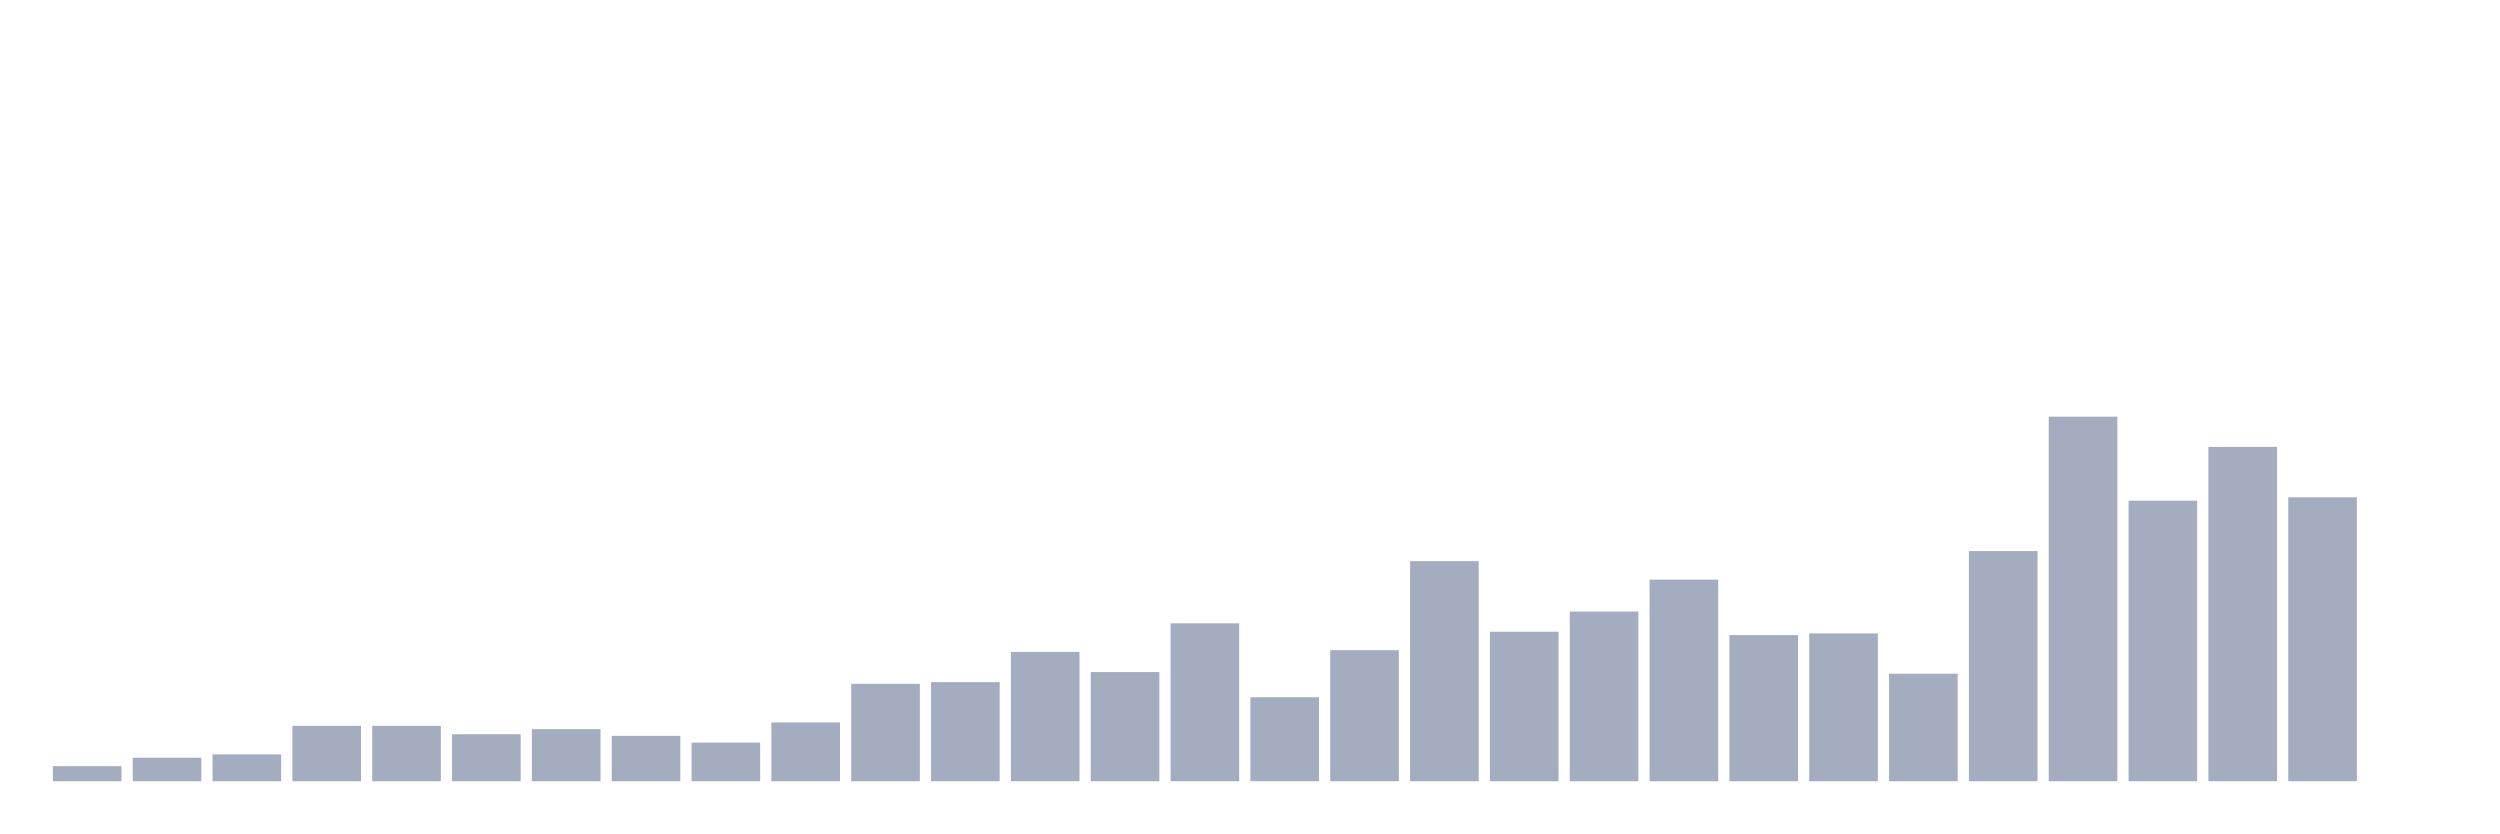
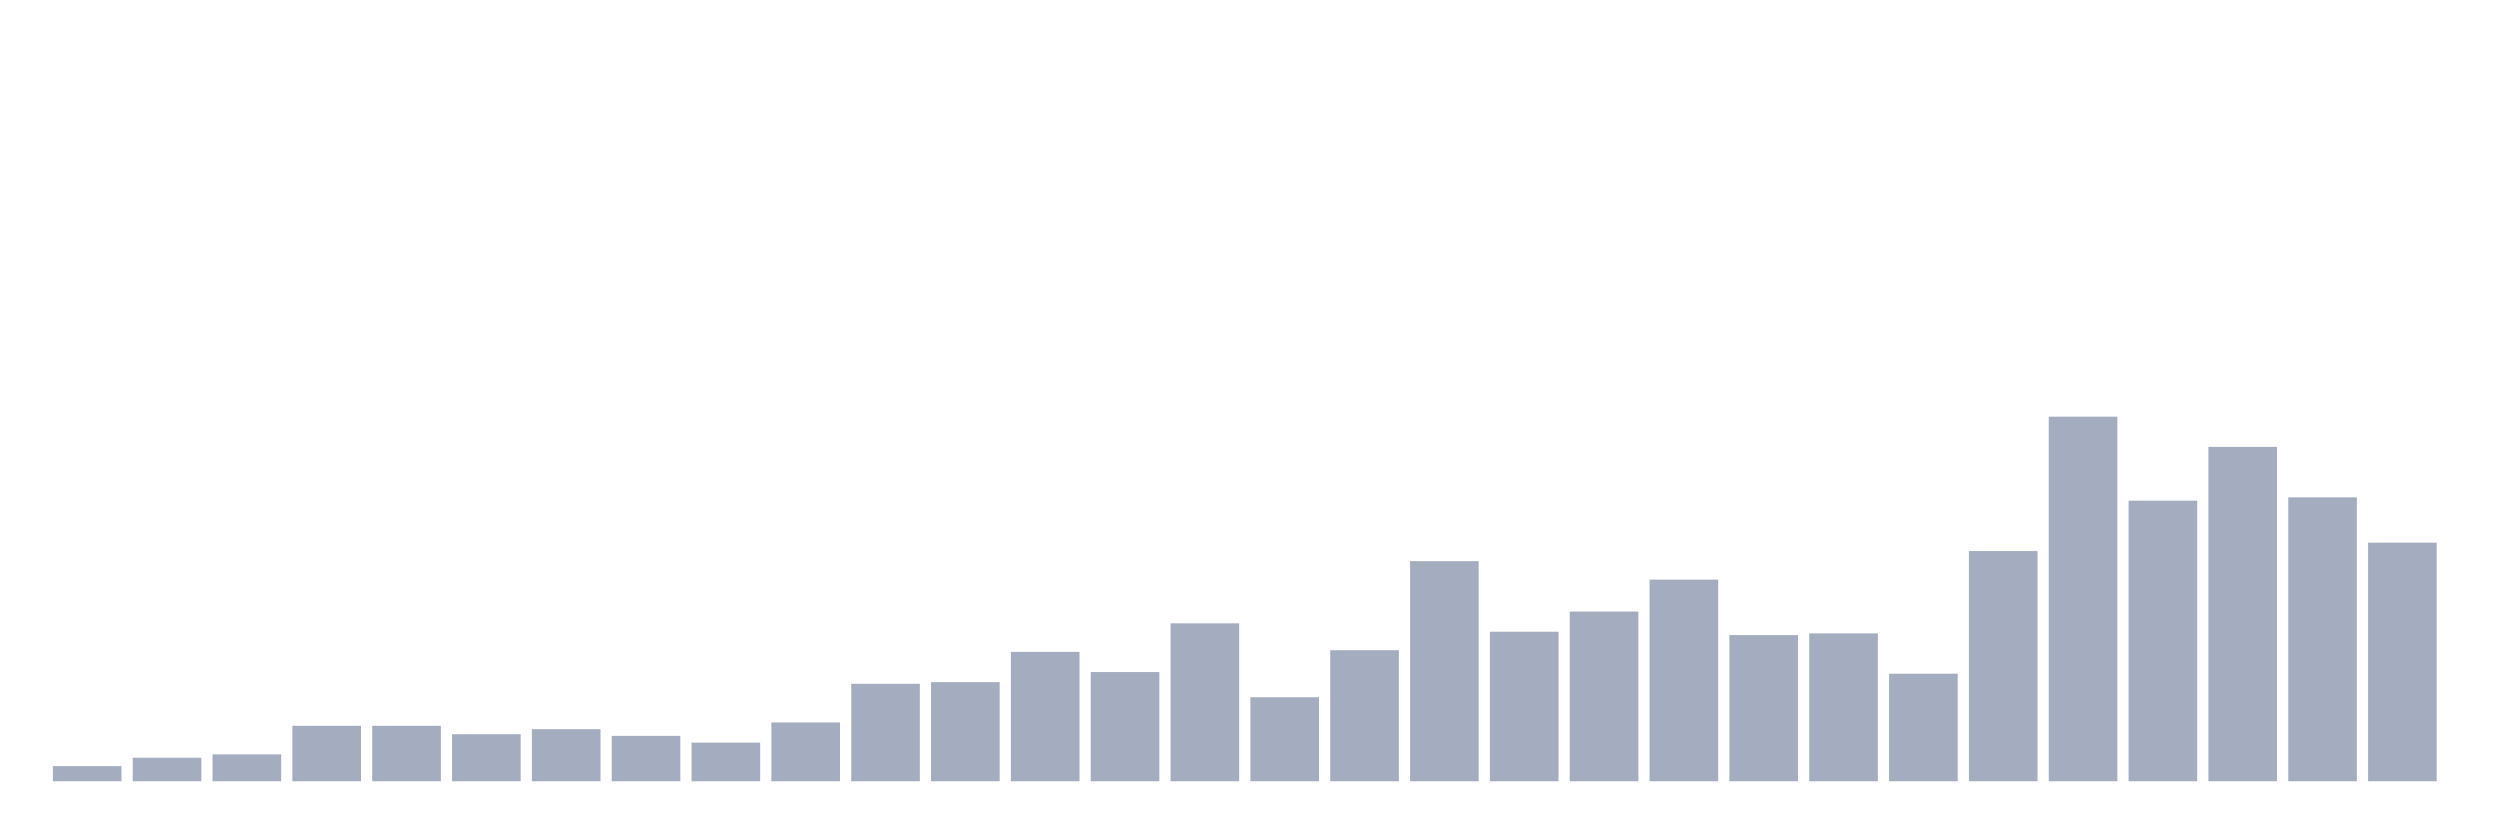
<svg xmlns="http://www.w3.org/2000/svg" viewBox="0 0 480 160">
  <g transform="translate(10,10)">
    <rect class="bar" x="0.153" width="13.175" y="137.097" height="2.903" fill="rgb(164,173,192)" />
    <rect class="bar" x="15.482" width="13.175" y="135.484" height="4.516" fill="rgb(164,173,192)" />
    <rect class="bar" x="30.81" width="13.175" y="134.839" height="5.161" fill="rgb(164,173,192)" />
    <rect class="bar" x="46.138" width="13.175" y="129.355" height="10.645" fill="rgb(164,173,192)" />
    <rect class="bar" x="61.466" width="13.175" y="129.355" height="10.645" fill="rgb(164,173,192)" />
    <rect class="bar" x="76.794" width="13.175" y="130.968" height="9.032" fill="rgb(164,173,192)" />
    <rect class="bar" x="92.123" width="13.175" y="130" height="10" fill="rgb(164,173,192)" />
    <rect class="bar" x="107.451" width="13.175" y="131.29" height="8.71" fill="rgb(164,173,192)" />
    <rect class="bar" x="122.779" width="13.175" y="132.581" height="7.419" fill="rgb(164,173,192)" />
    <rect class="bar" x="138.107" width="13.175" y="128.71" height="11.29" fill="rgb(164,173,192)" />
    <rect class="bar" x="153.436" width="13.175" y="121.29" height="18.71" fill="rgb(164,173,192)" />
    <rect class="bar" x="168.764" width="13.175" y="120.968" height="19.032" fill="rgb(164,173,192)" />
    <rect class="bar" x="184.092" width="13.175" y="115.161" height="24.839" fill="rgb(164,173,192)" />
    <rect class="bar" x="199.42" width="13.175" y="119.032" height="20.968" fill="rgb(164,173,192)" />
    <rect class="bar" x="214.748" width="13.175" y="109.677" height="30.323" fill="rgb(164,173,192)" />
    <rect class="bar" x="230.077" width="13.175" y="123.871" height="16.129" fill="rgb(164,173,192)" />
    <rect class="bar" x="245.405" width="13.175" y="114.839" height="25.161" fill="rgb(164,173,192)" />
    <rect class="bar" x="260.733" width="13.175" y="97.742" height="42.258" fill="rgb(164,173,192)" />
    <rect class="bar" x="276.061" width="13.175" y="111.29" height="28.71" fill="rgb(164,173,192)" />
    <rect class="bar" x="291.39" width="13.175" y="107.419" height="32.581" fill="rgb(164,173,192)" />
    <rect class="bar" x="306.718" width="13.175" y="101.29" height="38.71" fill="rgb(164,173,192)" />
    <rect class="bar" x="322.046" width="13.175" y="111.935" height="28.065" fill="rgb(164,173,192)" />
    <rect class="bar" x="337.374" width="13.175" y="111.613" height="28.387" fill="rgb(164,173,192)" />
    <rect class="bar" x="352.702" width="13.175" y="119.355" height="20.645" fill="rgb(164,173,192)" />
    <rect class="bar" x="368.031" width="13.175" y="95.806" height="44.194" fill="rgb(164,173,192)" />
    <rect class="bar" x="383.359" width="13.175" y="70" height="70" fill="rgb(164,173,192)" />
    <rect class="bar" x="398.687" width="13.175" y="86.129" height="53.871" fill="rgb(164,173,192)" />
    <rect class="bar" x="414.015" width="13.175" y="75.806" height="64.194" fill="rgb(164,173,192)" />
    <rect class="bar" x="429.344" width="13.175" y="85.484" height="54.516" fill="rgb(164,173,192)" />
-     <rect class="bar" x="444.672" width="13.175" y="140" height="0" fill="rgb(164,173,192)" />
+     <rect class="bar" x="444.672" width="13.175" y="94.194" height="45.806" fill="rgb(164,173,192)" />
  </g>
</svg>
